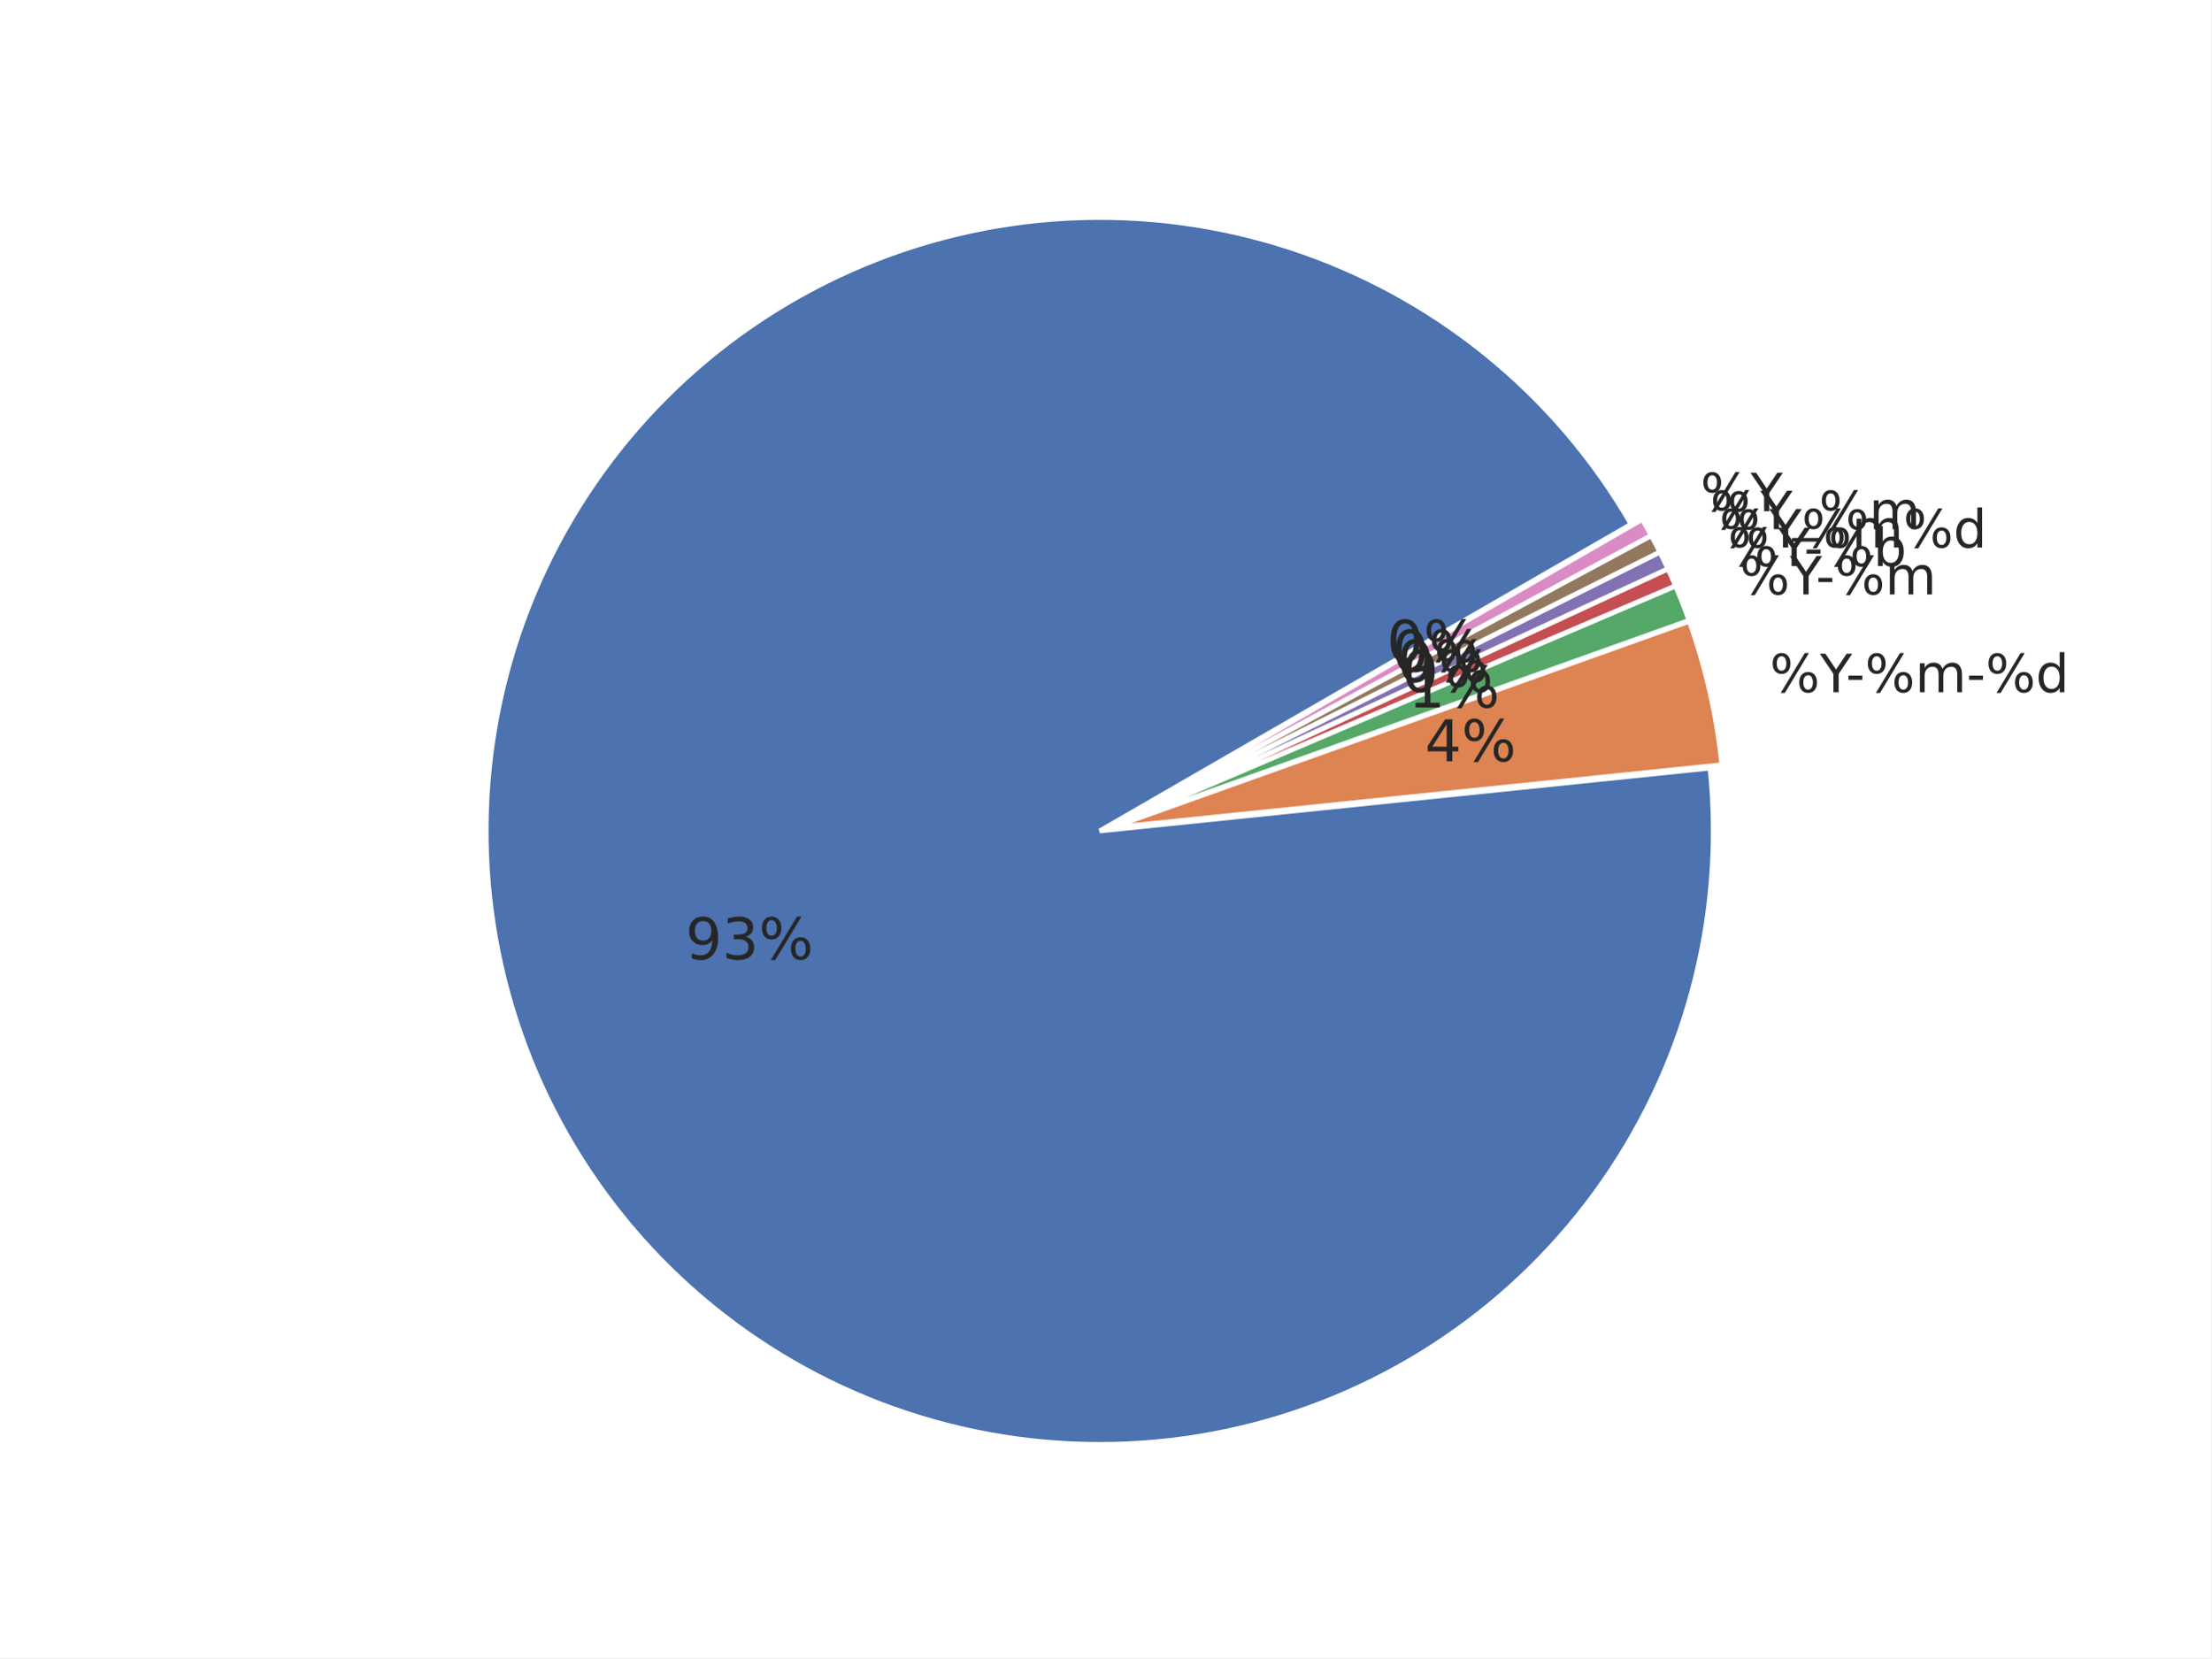
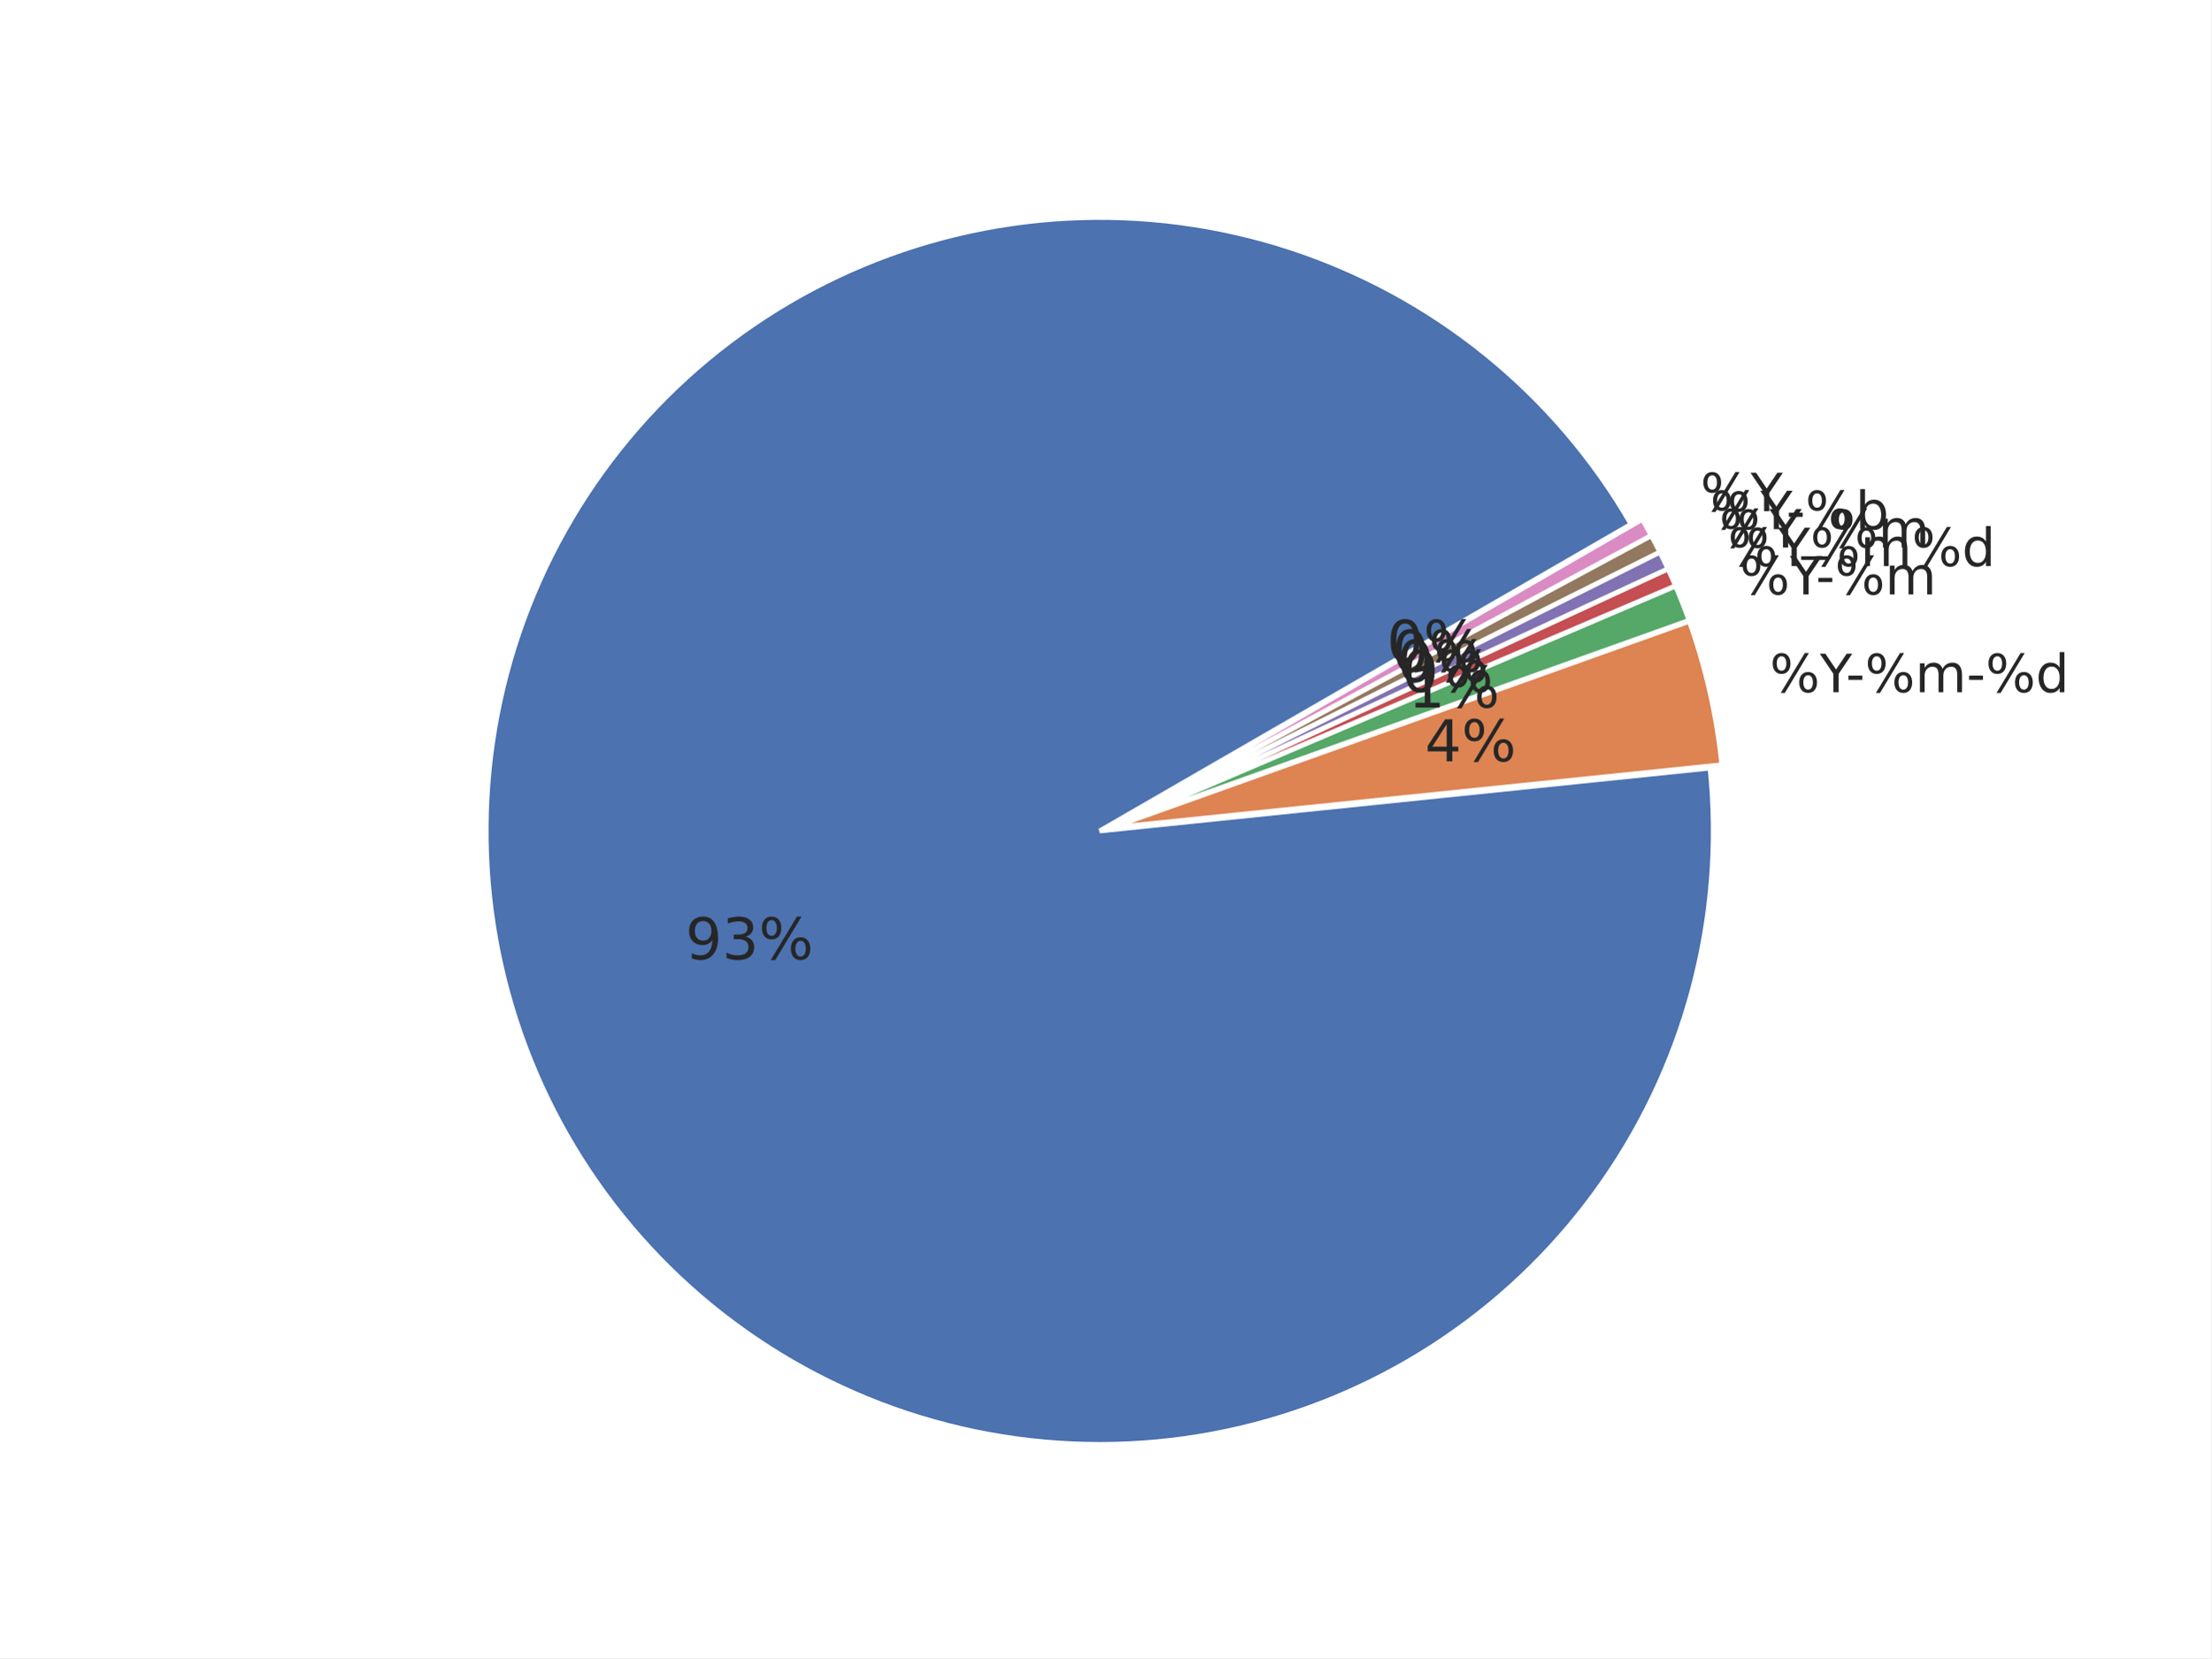
<svg xmlns="http://www.w3.org/2000/svg" xmlns:xlink="http://www.w3.org/1999/xlink" width="460.8pt" height="345.6pt" viewBox="0 0 460.8 345.6" version="1.1">
  <defs>
    <style type="text/css">*{stroke-linejoin: round; stroke-linecap: butt}</style>
  </defs>
  <g id="figure_1">
    <g id="patch_1">
      <path d="M 0 345.6  L 460.8 345.6  L 460.8 0  L 0 0  z " style="fill: #ffffff" />
    </g>
    <g id="axes_1">
      <g id="matplotlib.axis_1" />
      <g id="matplotlib.axis_2" />
      <g id="patch_2">
        <path d="M 339.924 109.258  C 332.094 95.695 321.838 83.686 309.668 73.829  C 297.499 63.972 283.622 56.433 268.729 51.59  C 253.836 46.747 238.179 44.681 222.539 45.495  C 206.9 46.308 191.542 49.988 177.232 56.351  C 162.922 62.714 149.902 71.651 138.821 82.718  C 127.74 93.785 118.786 106.794 112.406 121.096  C 106.025 135.398 102.326 150.751 101.493 166.39  C 100.659 182.028 102.706 197.688 107.53 212.587  C 112.355 227.486 119.876 241.373 129.718 253.554  C 139.559 265.736 151.556 276.007 165.109 283.854  C 178.662 291.701 193.541 296.993 209.006 299.464  C 224.47 301.935 240.258 301.544 255.582 298.311  C 270.905 295.078 285.505 289.058 298.653 280.55  C 311.801 272.042 323.275 261.19 332.502 248.537  C 341.729 235.883 348.554 221.641 352.636 206.522  C 356.718 191.402 357.987 175.661 356.382 160.083  L 229.183 173.194  z " style="fill: #4c72b0; stroke: #ffffff; stroke-linejoin: miter" />
      </g>
      <g id="patch_3">
        <path d="M 358.845 159.406  C 358.319 154.306 357.487 149.242 356.354 144.242  C 355.22 139.241 353.786 134.314 352.061 129.486  L 231.647 172.517  z " style="fill: #dd8452; stroke: #ffffff; stroke-linejoin: miter" />
      </g>
      <g id="patch_4">
        <path d="M 352.005 129.302  C 351.573 128.095 351.124 126.895 350.657 125.702  C 350.189 124.509 349.704 123.323 349.201 122.144  L 231.591 172.334  z " style="fill: #55a868; stroke: #ffffff; stroke-linejoin: miter" />
      </g>
      <g id="patch_5">
        <path d="M 349.179 122.091  C 348.928 121.502 348.672 120.914 348.411 120.329  C 348.151 119.743 347.886 119.16 347.617 118.578  L 231.568 172.28  z " style="fill: #c44e52; stroke: #ffffff; stroke-linejoin: miter" />
      </g>
      <g id="patch_6">
        <path d="M 347.601 118.544  C 347.332 117.962 347.059 117.383 346.781 116.805  C 346.503 116.228 346.221 115.653 345.934 115.08  L 231.552 172.246  z " style="fill: #8172b3; stroke: #ffffff; stroke-linejoin: miter" />
      </g>
      <g id="patch_7">
        <path d="M 345.917 115.045  C 345.631 114.472 345.34 113.901 345.045 113.332  C 344.75 112.764 344.451 112.197 344.147 111.633  L 231.535 172.211  z " style="fill: #937860; stroke: #ffffff; stroke-linejoin: miter" />
      </g>
      <g id="patch_8">
        <path d="M 344.129 111.599  C 343.826 111.035 343.518 110.473 343.206 109.913  C 342.894 109.353 342.578 108.796 342.257 108.241  L 231.517 172.177  z " style="fill: #da8bc3; stroke: #ffffff; stroke-linejoin: miter" />
      </g>
      <g id="text_1">
        <g style="fill: #262626" transform="translate(368.8243 144.2718) scale(0.11 -0.11)">
          <defs>
            <path id="DejaVuSans-8" d="M 4653 2053  Q 4381 2053 4226 1822  Q 4072 1591 4072 1178  Q 4072 772 4226 539  Q 4381 306 4653 306  Q 4919 306 5073 539  Q 5228 772 5228 1178  Q 5228 1588 5073 1820  Q 4919 2053 4653 2053  z M 4653 2450  Q 5147 2450 5437 2106  Q 5728 1763 5728 1178  Q 5728 594 5436 251  Q 5144 -91 4653 -91  Q 4153 -91 3862 251  Q 3572 594 3572 1178  Q 3572 1766 3864 2108  Q 4156 2450 4653 2450  z M 1428 4353  Q 1159 4353 1004 4120  Q 850 3888 850 3481  Q 850 3069 1003 2837  Q 1156 2606 1428 2606  Q 1700 2606 1854 2837  Q 2009 3069 2009 3481  Q 2009 3884 1853 4118  Q 1697 4353 1428 4353  z M 4250 4750  L 4750 4750  L 1831 -91  L 1331 -91  L 4250 4750  z M 1428 4750  Q 1922 4750 2215 4408  Q 2509 4066 2509 3481  Q 2509 2891 2217 2550  Q 1925 2209 1428 2209  Q 931 2209 642 2551  Q 353 2894 353 3481  Q 353 4063 643 4406  Q 934 4750 1428 4750  z " transform="scale(0.015625)" />
            <path id="DejaVuSans-3c" d="M -13 4666  L 666 4666  L 1959 2747  L 3244 4666  L 3922 4666  L 2272 2222  L 2272 0  L 1638 0  L 1638 2222  L -13 4666  z " transform="scale(0.015625)" />
            <path id="DejaVuSans-10" d="M 313 2009  L 1997 2009  L 1997 1497  L 313 1497  L 313 2009  z " transform="scale(0.015625)" />
            <path id="DejaVuSans-50" d="M 3328 2828  Q 3544 3216 3844 3400  Q 4144 3584 4550 3584  Q 5097 3584 5394 3201  Q 5691 2819 5691 2113  L 5691 0  L 5113 0  L 5113 2094  Q 5113 2597 4934 2840  Q 4756 3084 4391 3084  Q 3944 3084 3684 2787  Q 3425 2491 3425 1978  L 3425 0  L 2847 0  L 2847 2094  Q 2847 2600 2669 2842  Q 2491 3084 2119 3084  Q 1678 3084 1418 2786  Q 1159 2488 1159 1978  L 1159 0  L 581 0  L 581 3500  L 1159 3500  L 1159 2956  Q 1356 3278 1631 3431  Q 1906 3584 2284 3584  Q 2666 3584 2933 3390  Q 3200 3197 3328 2828  z " transform="scale(0.015625)" />
            <path id="DejaVuSans-47" d="M 2906 2969  L 2906 4863  L 3481 4863  L 3481 0  L 2906 0  L 2906 525  Q 2725 213 2448 61  Q 2172 -91 1784 -91  Q 1150 -91 751 415  Q 353 922 353 1747  Q 353 2572 751 3078  Q 1150 3584 1784 3584  Q 2172 3584 2448 3432  Q 2725 3281 2906 2969  z M 947 1747  Q 947 1113 1208 752  Q 1469 391 1925 391  Q 2381 391 2643 752  Q 2906 1113 2906 1747  Q 2906 2381 2643 2742  Q 2381 3103 1925 3103  Q 1469 3103 1208 2742  Q 947 2381 947 1747  z " transform="scale(0.015625)" />
          </defs>
          <use xlink:href="#DejaVuSans-8" />
          <use xlink:href="#DejaVuSans-3c" transform="translate(95.01562 0)" />
          <use xlink:href="#DejaVuSans-10" transform="translate(144.2344 0)" />
          <use xlink:href="#DejaVuSans-8" transform="translate(180.3125 0)" />
          <use xlink:href="#DejaVuSans-50" transform="translate(275.3281 0)" />
          <use xlink:href="#DejaVuSans-10" transform="translate(372.7344 0)" />
          <use xlink:href="#DejaVuSans-8" transform="translate(408.8125 0)" />
          <use xlink:href="#DejaVuSans-47" transform="translate(503.8281 0)" />
        </g>
      </g>
      <g id="text_2">
        <g style="fill: #262626" transform="translate(362.5634 123.8963) scale(0.11 -0.11)">
          <use xlink:href="#DejaVuSans-8" />
          <use xlink:href="#DejaVuSans-3c" transform="translate(95.01562 0)" />
          <use xlink:href="#DejaVuSans-10" transform="translate(144.2344 0)" />
          <use xlink:href="#DejaVuSans-8" transform="translate(180.3125 0)" />
          <use xlink:href="#DejaVuSans-50" transform="translate(275.3281 0)" />
        </g>
      </g>
      <g id="text_3">
        <g style="fill: #262626" transform="translate(360.0957 117.9915) scale(0.11 -0.11)">
+           <use xlink:href="#DejaVuSans-8" />
+           <use xlink:href="#DejaVuSans-3c" transform="translate(95.01562 0)" />
+           <use xlink:href="#DejaVuSans-8" transform="translate(156.0938 0)" />
+           <use xlink:href="#DejaVuSans-50" transform="translate(251.1094 0)" />
+           <use xlink:href="#DejaVuSans-8" transform="translate(348.5156 0)" />
+           <use xlink:href="#DejaVuSans-47" transform="translate(443.5312 0)" />
+         </g>
+       </g>
+       <g id="text_4">
+         <g style="fill: #262626" transform="translate(358.3037 114.1186) scale(0.11 -0.11)">
+           <defs>
+             <path id="DejaVuSans-42" d="M 3263 -1063  L 3263 -1509  L -63 -1509  L -63 -1063  L 3263 -1063  z " transform="scale(0.015625)" />
+           </defs>
+           <use xlink:href="#DejaVuSans-8" />
+           <use xlink:href="#DejaVuSans-3c" transform="translate(95.01562 0)" />
+           <use xlink:href="#DejaVuSans-42" transform="translate(156.0938 0)" />
+           <use xlink:href="#DejaVuSans-8" transform="translate(206.0938 0)" />
+           <use xlink:href="#DejaVuSans-50" transform="translate(301.1094 0)" />
+         </g>
+       </g>
+       <g id="text_5">
+         <g style="fill: #262626" transform="translate(356.3961 110.3023) scale(0.11 -0.11)">
          <defs>
            <path id="DejaVuSans-45" d="M 3116 1747  Q 3116 2381 2855 2742  Q 2594 3103 2138 3103  Q 1681 3103 1420 2742  Q 1159 2381 1159 1747  Q 1159 1113 1420 752  Q 1681 391 2138 391  Q 2594 391 2855 752  Q 3116 1113 3116 1747  z M 1159 2969  Q 1341 3281 1617 3432  Q 1894 3584 2278 3584  Q 2916 3584 3314 3078  Q 3713 2572 3713 1747  Q 3713 922 3314 415  Q 2916 -91 2278 -91  Q 1894 -91 1617 61  Q 1341 213 1159 525  L 1159 0  L 581 0  L 581 4863  L 1159 4863  L 1159 2969  z " transform="scale(0.015625)" />
          </defs>
          <use xlink:href="#DejaVuSans-8" />
          <use xlink:href="#DejaVuSans-3c" transform="translate(95.01562 0)" />
          <use xlink:href="#DejaVuSans-10" transform="translate(144.2344 0)" />
          <use xlink:href="#DejaVuSans-8" transform="translate(180.3125 0)" />
          <use xlink:href="#DejaVuSans-45" transform="translate(275.3281 0)" />
-         </g>
-       </g>
-       <g id="text_4">
-         <g style="fill: #262626" transform="translate(358.3037 114.1191) scale(0.11 -0.11)">
-           <use xlink:href="#DejaVuSans-8" />
-           <use xlink:href="#DejaVuSans-3c" transform="translate(95.01562 0)" />
-           <use xlink:href="#DejaVuSans-8" transform="translate(156.0938 0)" />
-           <use xlink:href="#DejaVuSans-50" transform="translate(251.1094 0)" />
-           <use xlink:href="#DejaVuSans-8" transform="translate(348.5156 0)" />
-           <use xlink:href="#DejaVuSans-47" transform="translate(443.5312 0)" />
-         </g>
-       </g>
-       <g id="text_5">
-         <g style="fill: #262626" transform="translate(356.3961 110.3018) scale(0.11 -0.11)">
-           <defs>
-             <path id="DejaVuSans-42" d="M 3263 -1063  L 3263 -1509  L -63 -1509  L -63 -1063  L 3263 -1063  z " transform="scale(0.015625)" />
-           </defs>
-           <use xlink:href="#DejaVuSans-8" />
-           <use xlink:href="#DejaVuSans-3c" transform="translate(95.01562 0)" />
-           <use xlink:href="#DejaVuSans-42" transform="translate(156.0938 0)" />
-           <use xlink:href="#DejaVuSans-8" transform="translate(206.0938 0)" />
-           <use xlink:href="#DejaVuSans-50" transform="translate(301.1094 0)" />
        </g>
      </g>
      <g id="text_6">
        <g style="fill: #262626" transform="translate(354.3747 106.5441) scale(0.11 -0.11)">
          <use xlink:href="#DejaVuSans-8" />
          <use xlink:href="#DejaVuSans-3c" transform="translate(95.01562 0)" />
        </g>
      </g>
      <g id="text_7">
        <g style="fill: #262626" transform="translate(142.8557 199.9468) scale(0.12 -0.12)">
          <defs>
            <path id="DejaVuSans-1c" d="M 703 97  L 703 672  Q 941 559 1184 500  Q 1428 441 1663 441  Q 2288 441 2617 861  Q 2947 1281 2994 2138  Q 2813 1869 2534 1725  Q 2256 1581 1919 1581  Q 1219 1581 811 2004  Q 403 2428 403 3163  Q 403 3881 828 4315  Q 1253 4750 1959 4750  Q 2769 4750 3195 4129  Q 3622 3509 3622 2328  Q 3622 1225 3098 567  Q 2575 -91 1691 -91  Q 1453 -91 1209 -44  Q 966 3 703 97  z M 1959 2075  Q 2384 2075 2632 2365  Q 2881 2656 2881 3163  Q 2881 3666 2632 3958  Q 2384 4250 1959 4250  Q 1534 4250 1286 3958  Q 1038 3666 1038 3163  Q 1038 2656 1286 2365  Q 1534 2075 1959 2075  z " transform="scale(0.015625)" />
            <path id="DejaVuSans-16" d="M 2597 2516  Q 3050 2419 3304 2112  Q 3559 1806 3559 1356  Q 3559 666 3084 287  Q 2609 -91 1734 -91  Q 1441 -91 1130 -33  Q 819 25 488 141  L 488 750  Q 750 597 1062 519  Q 1375 441 1716 441  Q 2309 441 2620 675  Q 2931 909 2931 1356  Q 2931 1769 2642 2001  Q 2353 2234 1838 2234  L 1294 2234  L 1294 2753  L 1863 2753  Q 2328 2753 2575 2939  Q 2822 3125 2822 3475  Q 2822 3834 2567 4026  Q 2313 4219 1838 4219  Q 1578 4219 1281 4162  Q 984 4106 628 3988  L 628 4550  Q 988 4650 1302 4700  Q 1616 4750 1894 4750  Q 2613 4750 3031 4423  Q 3450 4097 3450 3541  Q 3450 3153 3228 2886  Q 3006 2619 2597 2516  z " transform="scale(0.015625)" />
          </defs>
          <use xlink:href="#DejaVuSans-1c" />
          <use xlink:href="#DejaVuSans-16" transform="translate(63.625 0)" />
          <use xlink:href="#DejaVuSans-8" transform="translate(127.25 0)" />
        </g>
      </g>
      <g id="text_8">
        <g style="fill: #262626" transform="translate(296.9526 158.669) scale(0.12 -0.12)">
          <defs>
            <path id="DejaVuSans-17" d="M 2419 4116  L 825 1625  L 2419 1625  L 2419 4116  z M 2253 4666  L 3047 4666  L 3047 1625  L 3713 1625  L 3713 1100  L 3047 1100  L 3047 0  L 2419 0  L 2419 1100  L 313 1100  L 313 1709  L 2253 4666  z " transform="scale(0.015625)" />
          </defs>
          <use xlink:href="#DejaVuSans-17" />
          <use xlink:href="#DejaVuSans-8" transform="translate(63.625 0)" />
        </g>
      </g>
      <g id="text_9">
        <g style="fill: #262626" transform="translate(293.5119 147.4719) scale(0.12 -0.12)">
          <defs>
            <path id="DejaVuSans-14" d="M 794 531  L 1825 531  L 1825 4091  L 703 3866  L 703 4441  L 1819 4666  L 2450 4666  L 2450 531  L 3481 531  L 3481 0  L 794 0  L 794 531  z " transform="scale(0.015625)" />
          </defs>
          <use xlink:href="#DejaVuSans-14" />
          <use xlink:href="#DejaVuSans-8" transform="translate(63.625 0)" />
        </g>
      </g>
      <g id="text_10">
        <g style="fill: #262626" transform="translate(292.1558 144.2267) scale(0.12 -0.12)">
          <defs>
            <path id="DejaVuSans-13" d="M 2034 4250  Q 1547 4250 1301 3770  Q 1056 3291 1056 2328  Q 1056 1369 1301 889  Q 1547 409 2034 409  Q 2525 409 2770 889  Q 3016 1369 3016 2328  Q 3016 3291 2770 3770  Q 2525 4250 2034 4250  z M 2034 4750  Q 2819 4750 3233 4129  Q 3647 3509 3647 2328  Q 3647 1150 3233 529  Q 2819 -91 2034 -91  Q 1250 -91 836 529  Q 422 1150 422 2328  Q 422 3509 836 4129  Q 1250 4750 2034 4750  z " transform="scale(0.015625)" />
          </defs>
          <use xlink:href="#DejaVuSans-13" />
          <use xlink:href="#DejaVuSans-8" transform="translate(63.625 0)" />
        </g>
      </g>
      <g id="text_11">
        <g style="fill: #262626" transform="translate(291.171 142.0986) scale(0.12 -0.12)">
          <use xlink:href="#DejaVuSans-13" />
          <use xlink:href="#DejaVuSans-8" transform="translate(63.625 0)" />
        </g>
      </g>
      <g id="text_12">
        <g style="fill: #262626" transform="translate(290.1227 140.0011) scale(0.12 -0.12)">
          <use xlink:href="#DejaVuSans-13" />
          <use xlink:href="#DejaVuSans-8" transform="translate(63.625 0)" />
        </g>
      </g>
      <g id="text_13">
        <g style="fill: #262626" transform="translate(289.0118 137.936) scale(0.12 -0.12)">
          <use xlink:href="#DejaVuSans-13" />
          <use xlink:href="#DejaVuSans-8" transform="translate(63.625 0)" />
        </g>
      </g>
    </g>
  </g>
</svg>
